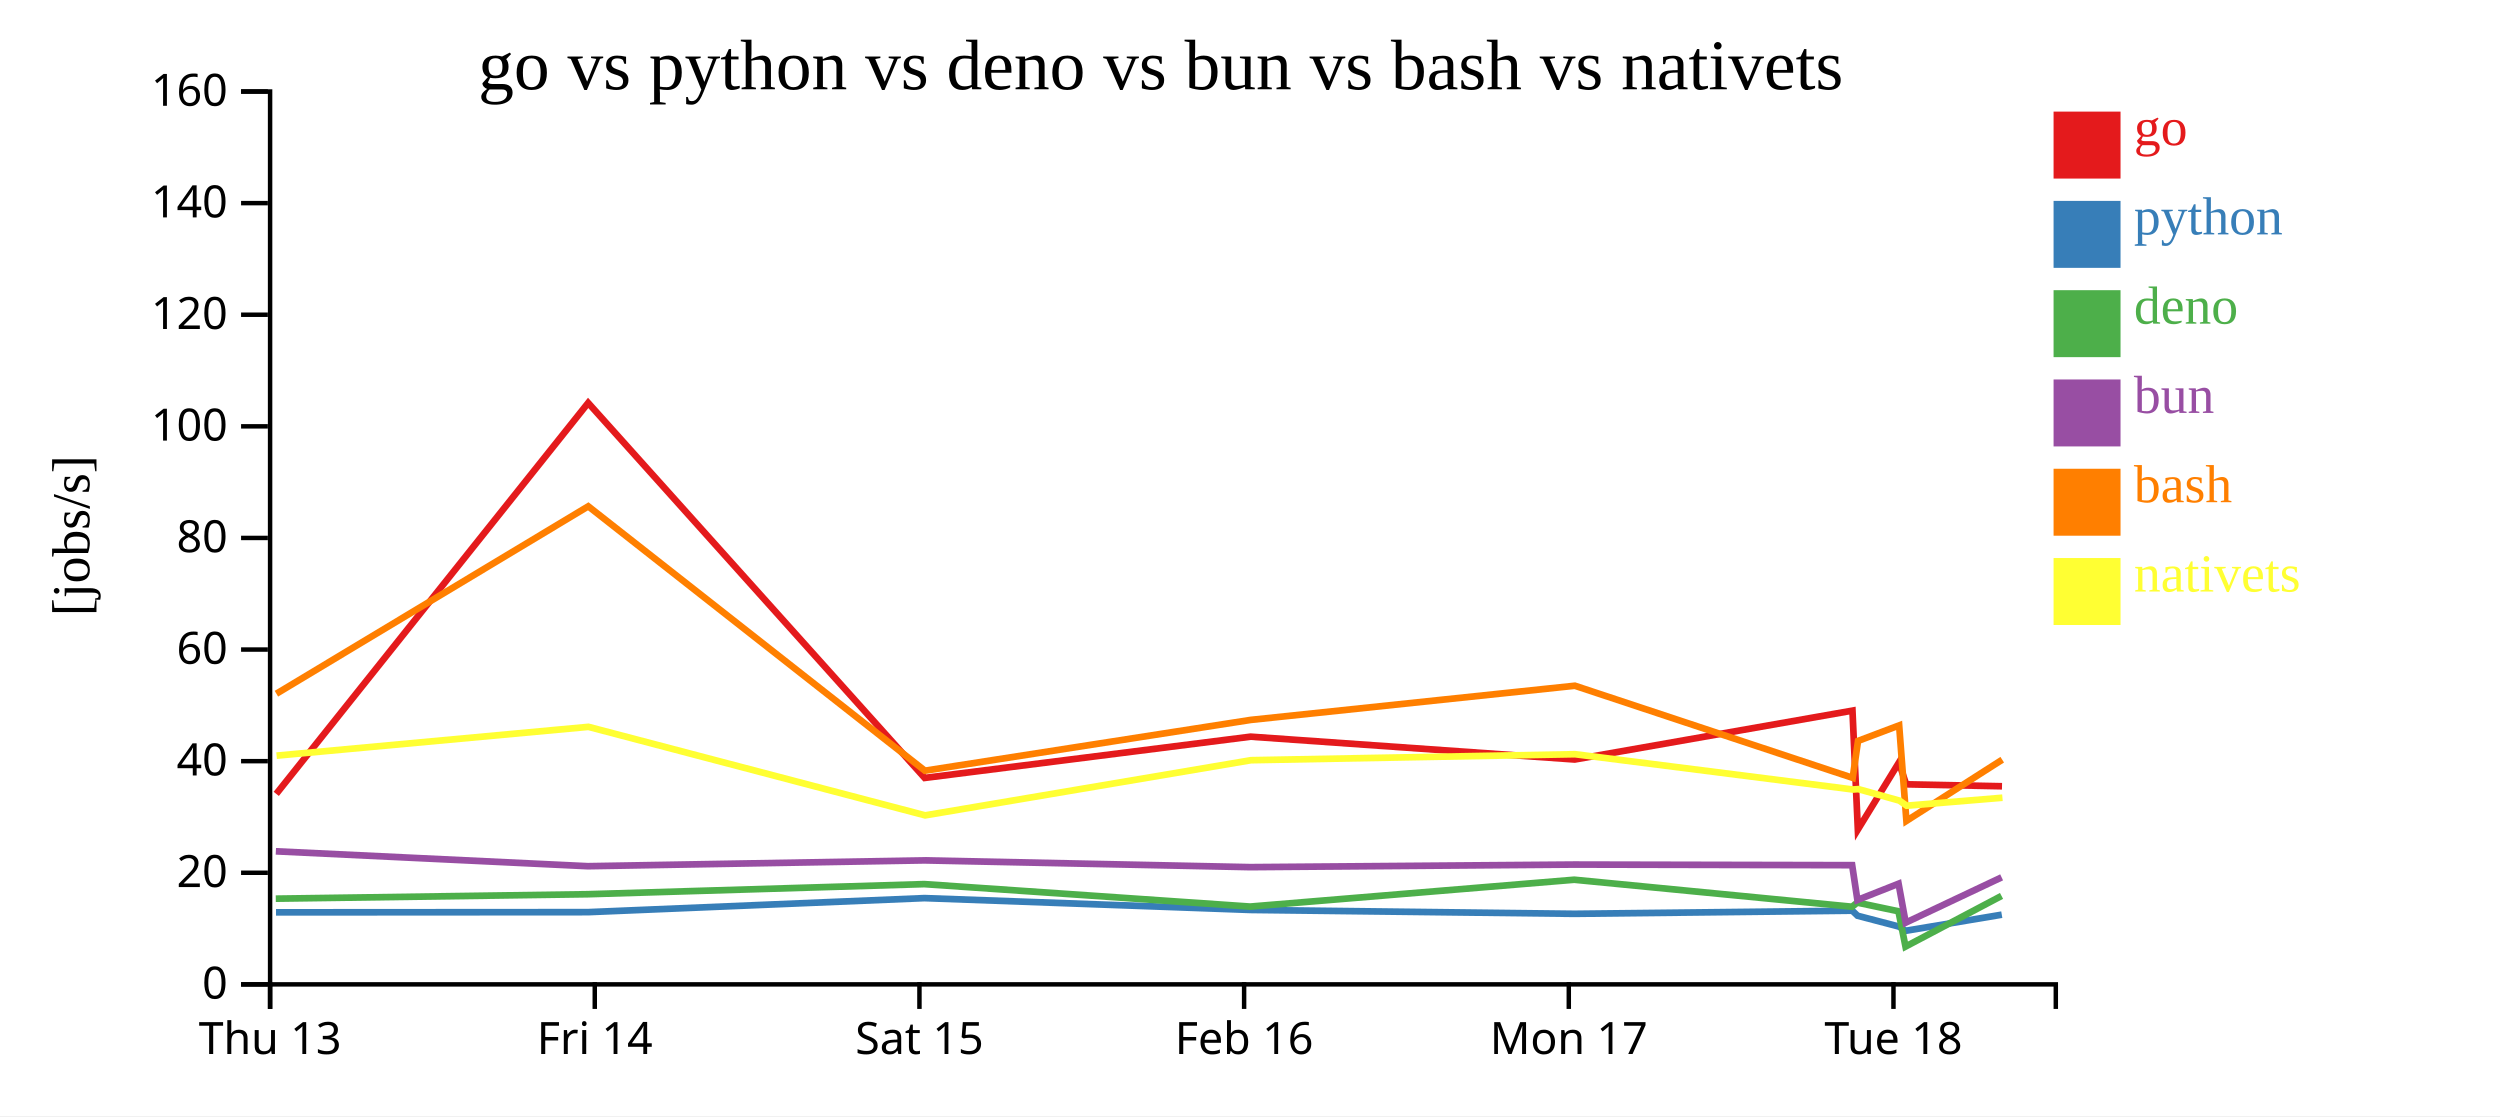
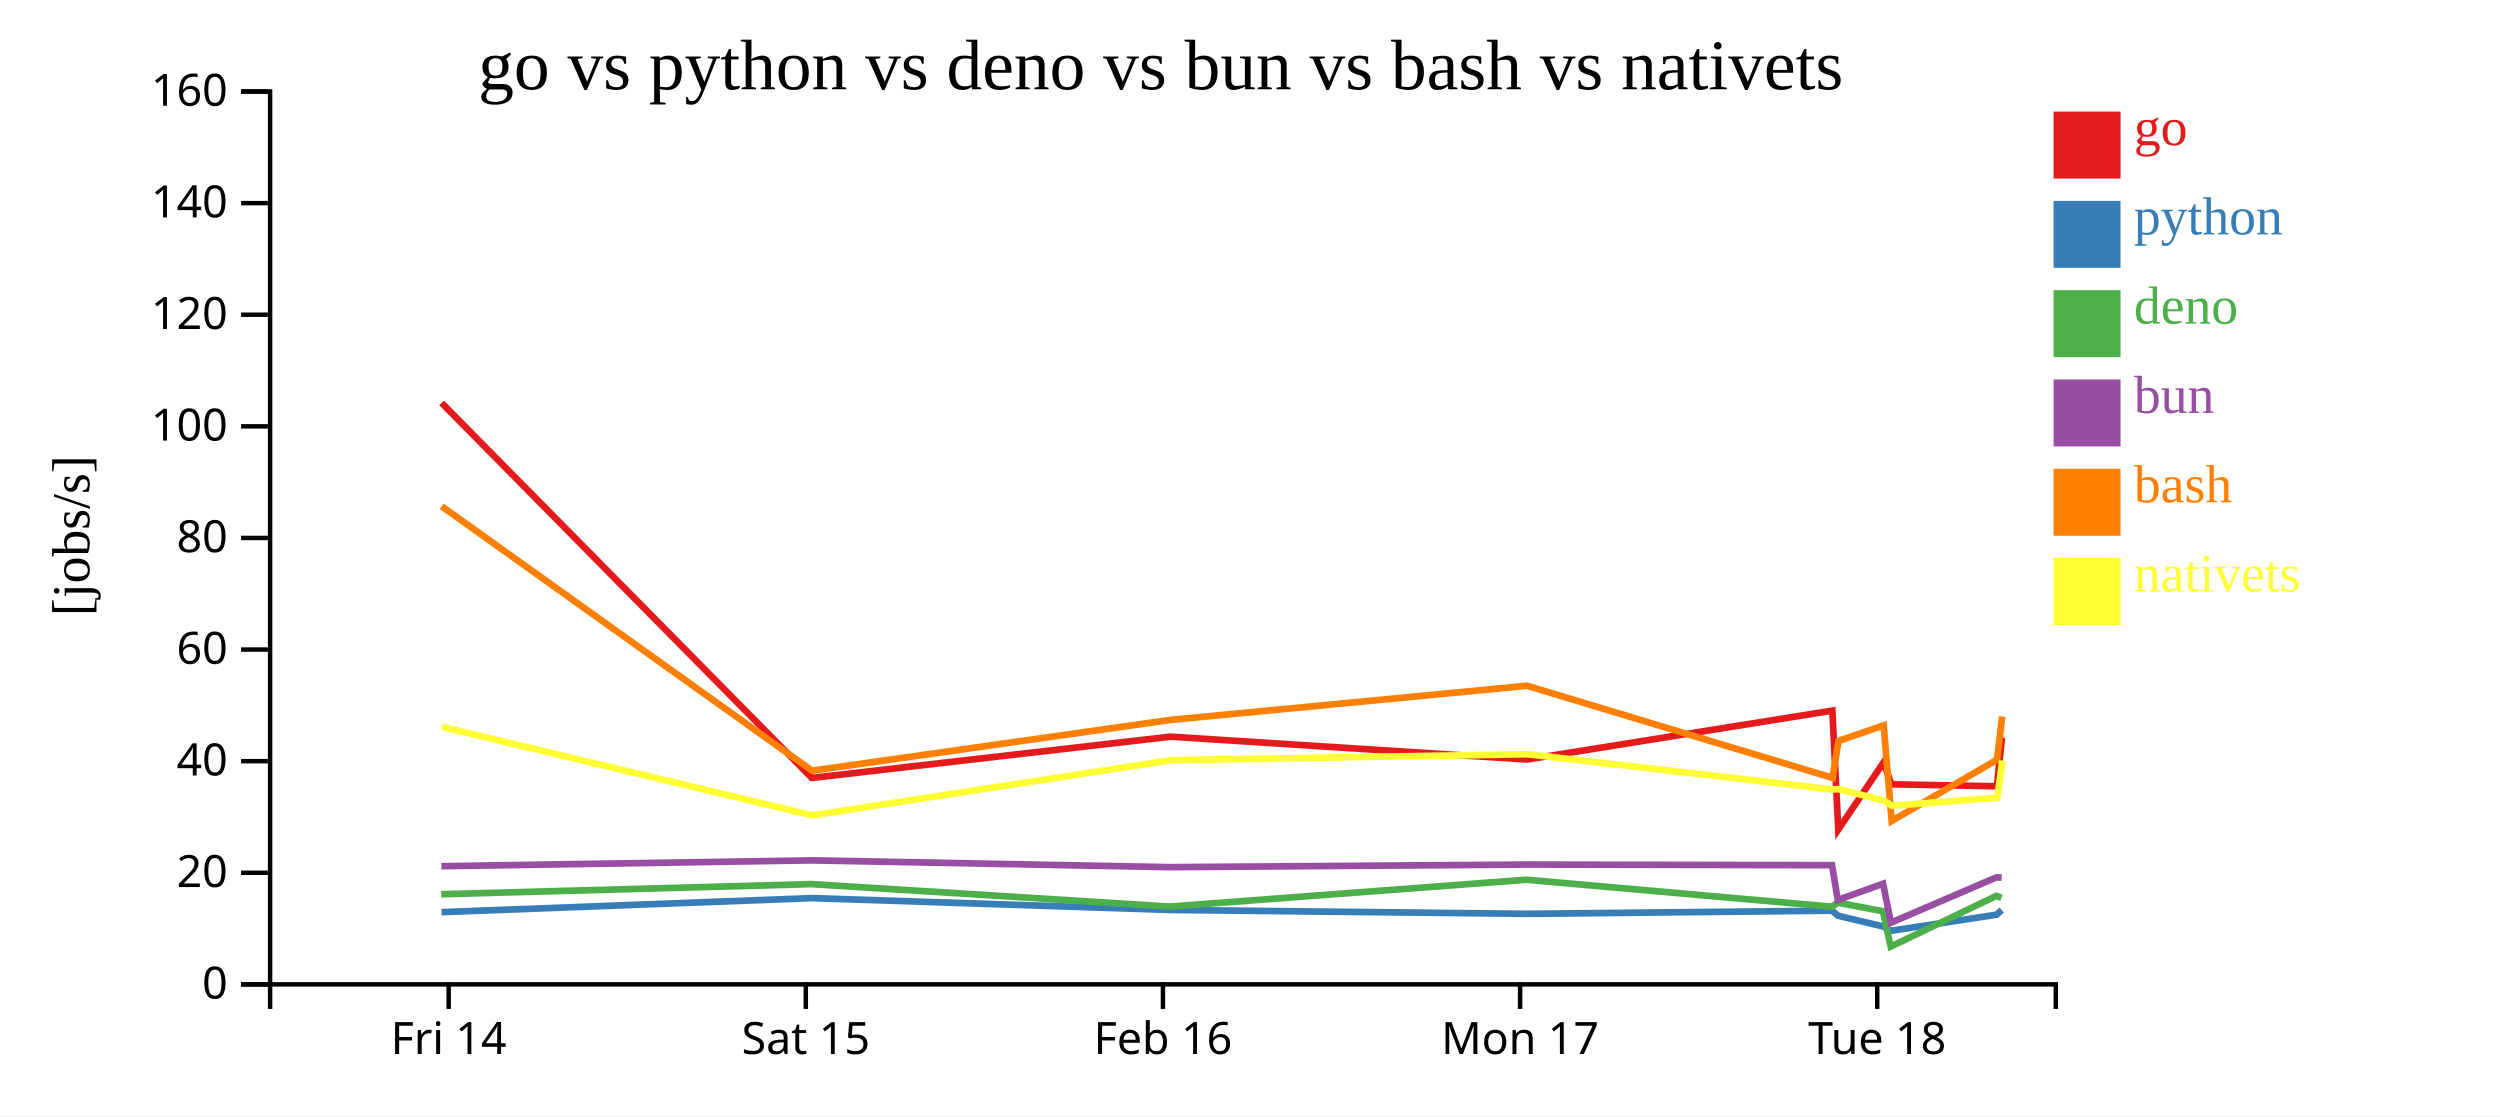
<svg xmlns="http://www.w3.org/2000/svg" width="560" height="250">
  <rect width="100%" height="100%" fill="white" />
  <g transform="translate(60,20)">
    <g transform="translate(0,200)" fill="none" font-size="10" font-family="sans-serif" text-anchor="middle">
      <path class="domain" stroke="currentColor" d="M0.5,6V0.5H400.5V6" />
-       <g class="tick" opacity="1" transform="translate(0.5,0)">
-         <line stroke="currentColor" y2="6" />
-         <text fill="currentColor" y="9" dy="0.71em">Thu 13</text>
-       </g>
-       <g class="tick" opacity="1" transform="translate(73.22727,0)">
+       <g class="tick" opacity="1" transform="translate(40.5,0)">
        <line stroke="currentColor" y2="6" />
        <text fill="currentColor" y="9" dy="0.71em">Fri 14</text>
      </g>
-       <g class="tick" opacity="1" transform="translate(145.9545,0)">
+       <g class="tick" opacity="1" transform="translate(120.5,0)">
        <line stroke="currentColor" y2="6" />
        <text fill="currentColor" y="9" dy="0.71em">Sat 15</text>
      </g>
-       <g class="tick" opacity="1" transform="translate(218.6818,0)">
+       <g class="tick" opacity="1" transform="translate(200.5,0)">
        <line stroke="currentColor" y2="6" />
        <text fill="currentColor" y="9" dy="0.71em">Feb 16</text>
      </g>
-       <g class="tick" opacity="1" transform="translate(291.4091,0)">
+       <g class="tick" opacity="1" transform="translate(280.5,0)">
        <line stroke="currentColor" y2="6" />
        <text fill="currentColor" y="9" dy="0.71em">Mon 17</text>
      </g>
-       <g class="tick" opacity="1" transform="translate(364.1364,0)">
+       <g class="tick" opacity="1" transform="translate(360.5,0)">
        <line stroke="currentColor" y2="6" />
        <text fill="currentColor" y="9" dy="0.71em">Tue 18</text>
      </g>
    </g>
    <g fill="none" font-size="10" font-family="sans-serif" text-anchor="end">
      <path class="domain" stroke="currentColor" d="M-6,200.5H0.5V0.5H-6" />
      <g class="tick" opacity="1" transform="translate(0,200.5)">
        <line stroke="currentColor" x2="-6" />
        <text fill="currentColor" x="-9" dy="0.32em">0</text>
      </g>
      <g class="tick" opacity="1" transform="translate(0,175.5)">
        <line stroke="currentColor" x2="-6" />
        <text fill="currentColor" x="-9" dy="0.32em">20</text>
      </g>
      <g class="tick" opacity="1" transform="translate(0,150.5)">
        <line stroke="currentColor" x2="-6" />
        <text fill="currentColor" x="-9" dy="0.32em">40</text>
      </g>
      <g class="tick" opacity="1" transform="translate(0,125.5)">
        <line stroke="currentColor" x2="-6" />
        <text fill="currentColor" x="-9" dy="0.32em">60</text>
      </g>
      <g class="tick" opacity="1" transform="translate(0,100.5)">
        <line stroke="currentColor" x2="-6" />
        <text fill="currentColor" x="-9" dy="0.32em">80</text>
      </g>
      <g class="tick" opacity="1" transform="translate(0,75.5)">
        <line stroke="currentColor" x2="-6" />
        <text fill="currentColor" x="-9" dy="0.32em">100</text>
      </g>
      <g class="tick" opacity="1" transform="translate(0,50.5)">
        <line stroke="currentColor" x2="-6" />
        <text fill="currentColor" x="-9" dy="0.32em">120</text>
      </g>
      <g class="tick" opacity="1" transform="translate(0,25.5)">
        <line stroke="currentColor" x2="-6" />
        <text fill="currentColor" x="-9" dy="0.32em">140</text>
      </g>
      <g class="tick" opacity="1" transform="translate(0,0.5)">
        <line stroke="currentColor" x2="-6" />
        <text fill="currentColor" x="-9" dy="0.32em">160</text>
      </g>
    </g>
    <text text-anchor="middle" style="font-size: 12px" transform="rotate(-90)" y="-40" x="-100">[jobs/s]</text>
    <text text-anchor="middle" style="font-size: 16px" y="0" x="200">go vs python vs deno vs bun vs bash vs nativets</text>
-     <path class="line" fill="none" stroke="#e41a1c" stroke-width="1.5" d="M1.88,157.828L71.747,70.251L147.131,154.257L220.131,145.014L292.732,150.13L354.952,139.179L356.159,165.817L365.369,150.792L366.973,155.683L388.452,156.122" />
-     <path class="line" fill="none" stroke="#377eb8" stroke-width="1.5" d="M1.827,184.367L71.727,184.321L147.082,181.178L220.089,183.827L292.686,184.695L354.914,183.995L356.094,185.125L365.323,187.542L366.922,188.489L388.401,184.887" />
-     <path class="line" fill="none" stroke="#4daf4a" stroke-width="1.5" d="M1.773,181.303L71.67,180.306L147.032,178.042L220.034,183.074L292.629,177.059L354.859,183.109L356.028,182.183L365.253,184.129L366.834,192.035L388.342,180.682" />
-     <path class="line" fill="none" stroke="#984ea3" stroke-width="1.5" d="M1.792,170.693L71.692,174.03L147.053,172.724L220.055,174.241L292.65,173.664L354.88,173.799L356.058,181.595L365.279,177.952L366.875,186.674L388.365,176.524" />
-     <path class="line" fill="none" stroke="#ff7f00" stroke-width="1.5" d="M1.914,135.392L71.769,93.413L147.178,152.634L220.17,141.258L292.766,133.606L355.001,154.242L356.201,145.966L365.409,142.493L367.035,163.882L388.498,150.171" />
-     <path class="line" fill="none" stroke="#ffff33" stroke-width="1.5" d="M1.956,149.266L71.807,142.814L147.235,162.64L220.212,150.286L292.808,148.942L355.05,156.85L356.25,156.76L365.461,159.337L367.088,160.475L388.549,158.691" />
+     <path class="line" fill="none" stroke="#e41a1c" stroke-width="1.5" d="M38.922,70.251L121.844,154.257L202.144,145.014L282.005,150.13L350.447,139.179L351.775,165.817L361.906,150.792L363.67,155.683L387.298,156.122L388.447,145.213" />
+     <path class="line" fill="none" stroke="#377eb8" stroke-width="1.5" d="M38.9,184.321L121.79,181.178L202.098,183.827L281.954,184.695L350.406,183.995L351.704,185.125L361.855,187.542L363.615,188.489L387.241,184.887L388.401,183.85" />
+     <path class="line" fill="none" stroke="#4daf4a" stroke-width="1.5" d="M38.837,180.306L121.735,178.042L202.037,183.074L281.892,177.059L350.345,183.109L351.63,182.183L361.779,184.129L363.518,192.035L387.176,180.682L388.338,181.094" />
+     <path class="line" fill="none" stroke="#984ea3" stroke-width="1.5" d="M38.861,174.03L121.758,172.724L202.061,174.241L281.915,173.664L350.368,173.799L351.663,181.595L361.807,177.952L363.563,186.674L387.202,176.524L388.364,176.591" />
+     <path class="line" fill="none" stroke="#ff7f00" stroke-width="1.5" d="M38.946,93.413L121.896,152.634L202.187,141.258L282.043,133.606L350.501,154.242L351.821,145.966L361.949,142.493L363.738,163.882L387.347,150.171L388.489,140.499" />
+     <path class="line" fill="none" stroke="#ffff33" stroke-width="1.5" d="M38.987,142.814L121.958,162.64L202.234,150.286L282.088,148.942L350.555,156.85L351.875,156.76L362.007,159.337L363.797,160.475L387.404,158.691L388.536,150.37" />
    <rect class="dot" x="400" y="5" width="15" height="15" style="fill: #e41a1c;" />
    <rect class="dot" x="400" y="25" width="15" height="15" style="fill: #377eb8;" />
    <rect class="dot" x="400" y="45" width="15" height="15" style="fill: #4daf4a;" />
    <rect class="dot" x="400" y="65" width="15" height="15" style="fill: #984ea3;" />
    <rect class="dot" x="400" y="85" width="15" height="15" style="fill: #ff7f00;" />
    <rect class="dot" x="400" y="105" width="15" height="15" style="fill: #ffff33;" />
    <text class="label" x="418" y="12.5" style="fill: #e41a1c; alignment-baseline: middle;" text-anchor="left">go</text>
    <text class="label" x="418" y="32.5" style="fill: #377eb8; alignment-baseline: middle;" text-anchor="left">python</text>
    <text class="label" x="418" y="52.5" style="fill: #4daf4a; alignment-baseline: middle;" text-anchor="left">deno</text>
    <text class="label" x="418" y="72.5" style="fill: #984ea3; alignment-baseline: middle;" text-anchor="left">bun</text>
    <text class="label" x="418" y="92.5" style="fill: #ff7f00; alignment-baseline: middle;" text-anchor="left">bash</text>
    <text class="label" x="418" y="112.5" style="fill: #ffff33; alignment-baseline: middle;" text-anchor="left">nativets</text>
  </g>
</svg>
